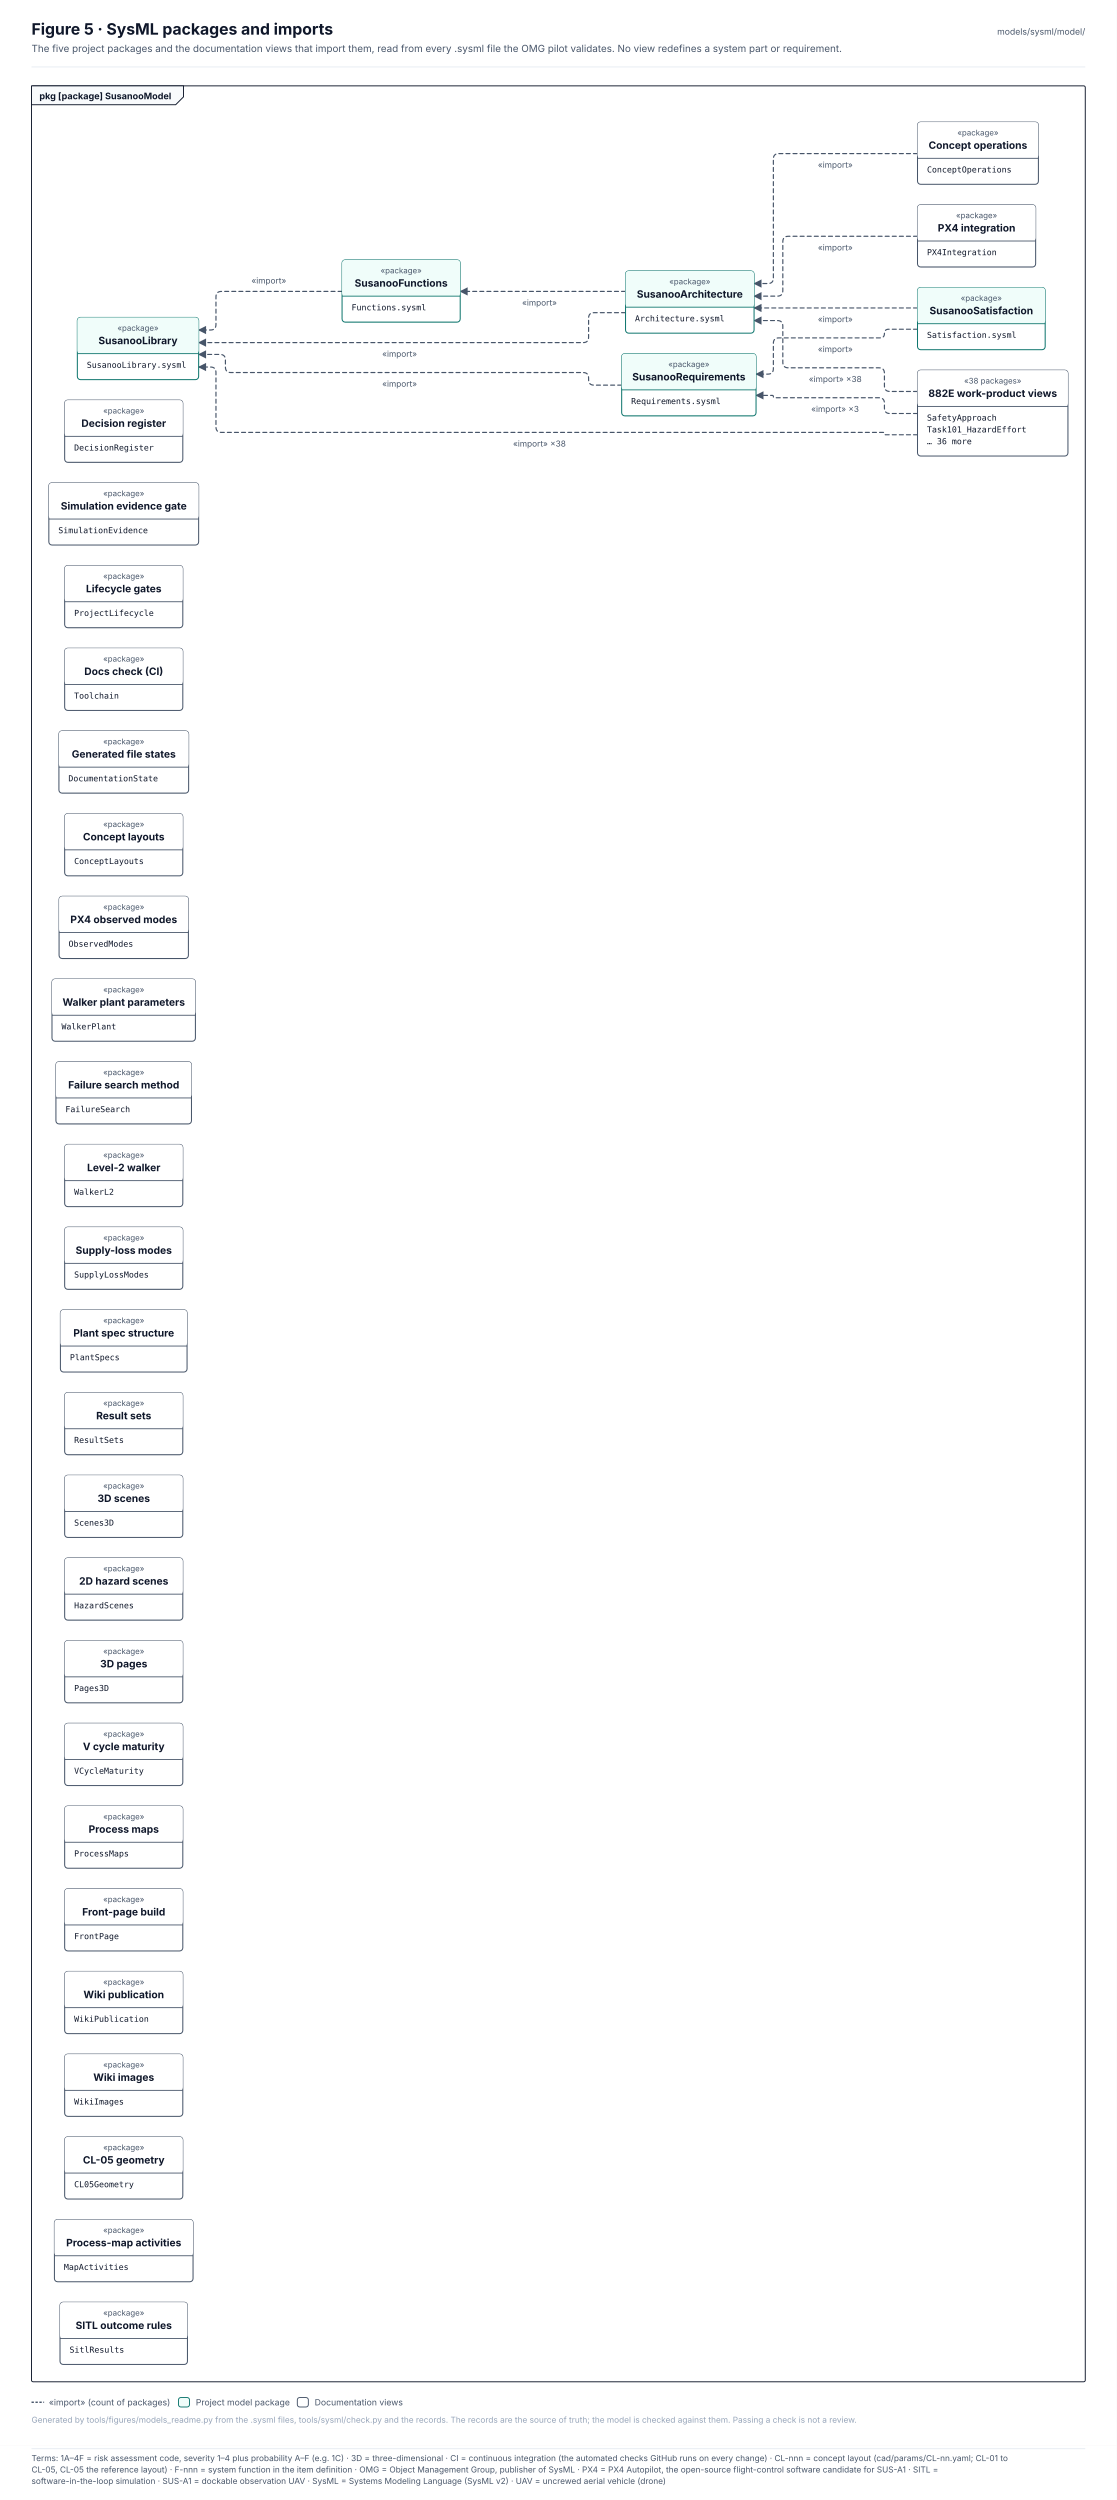
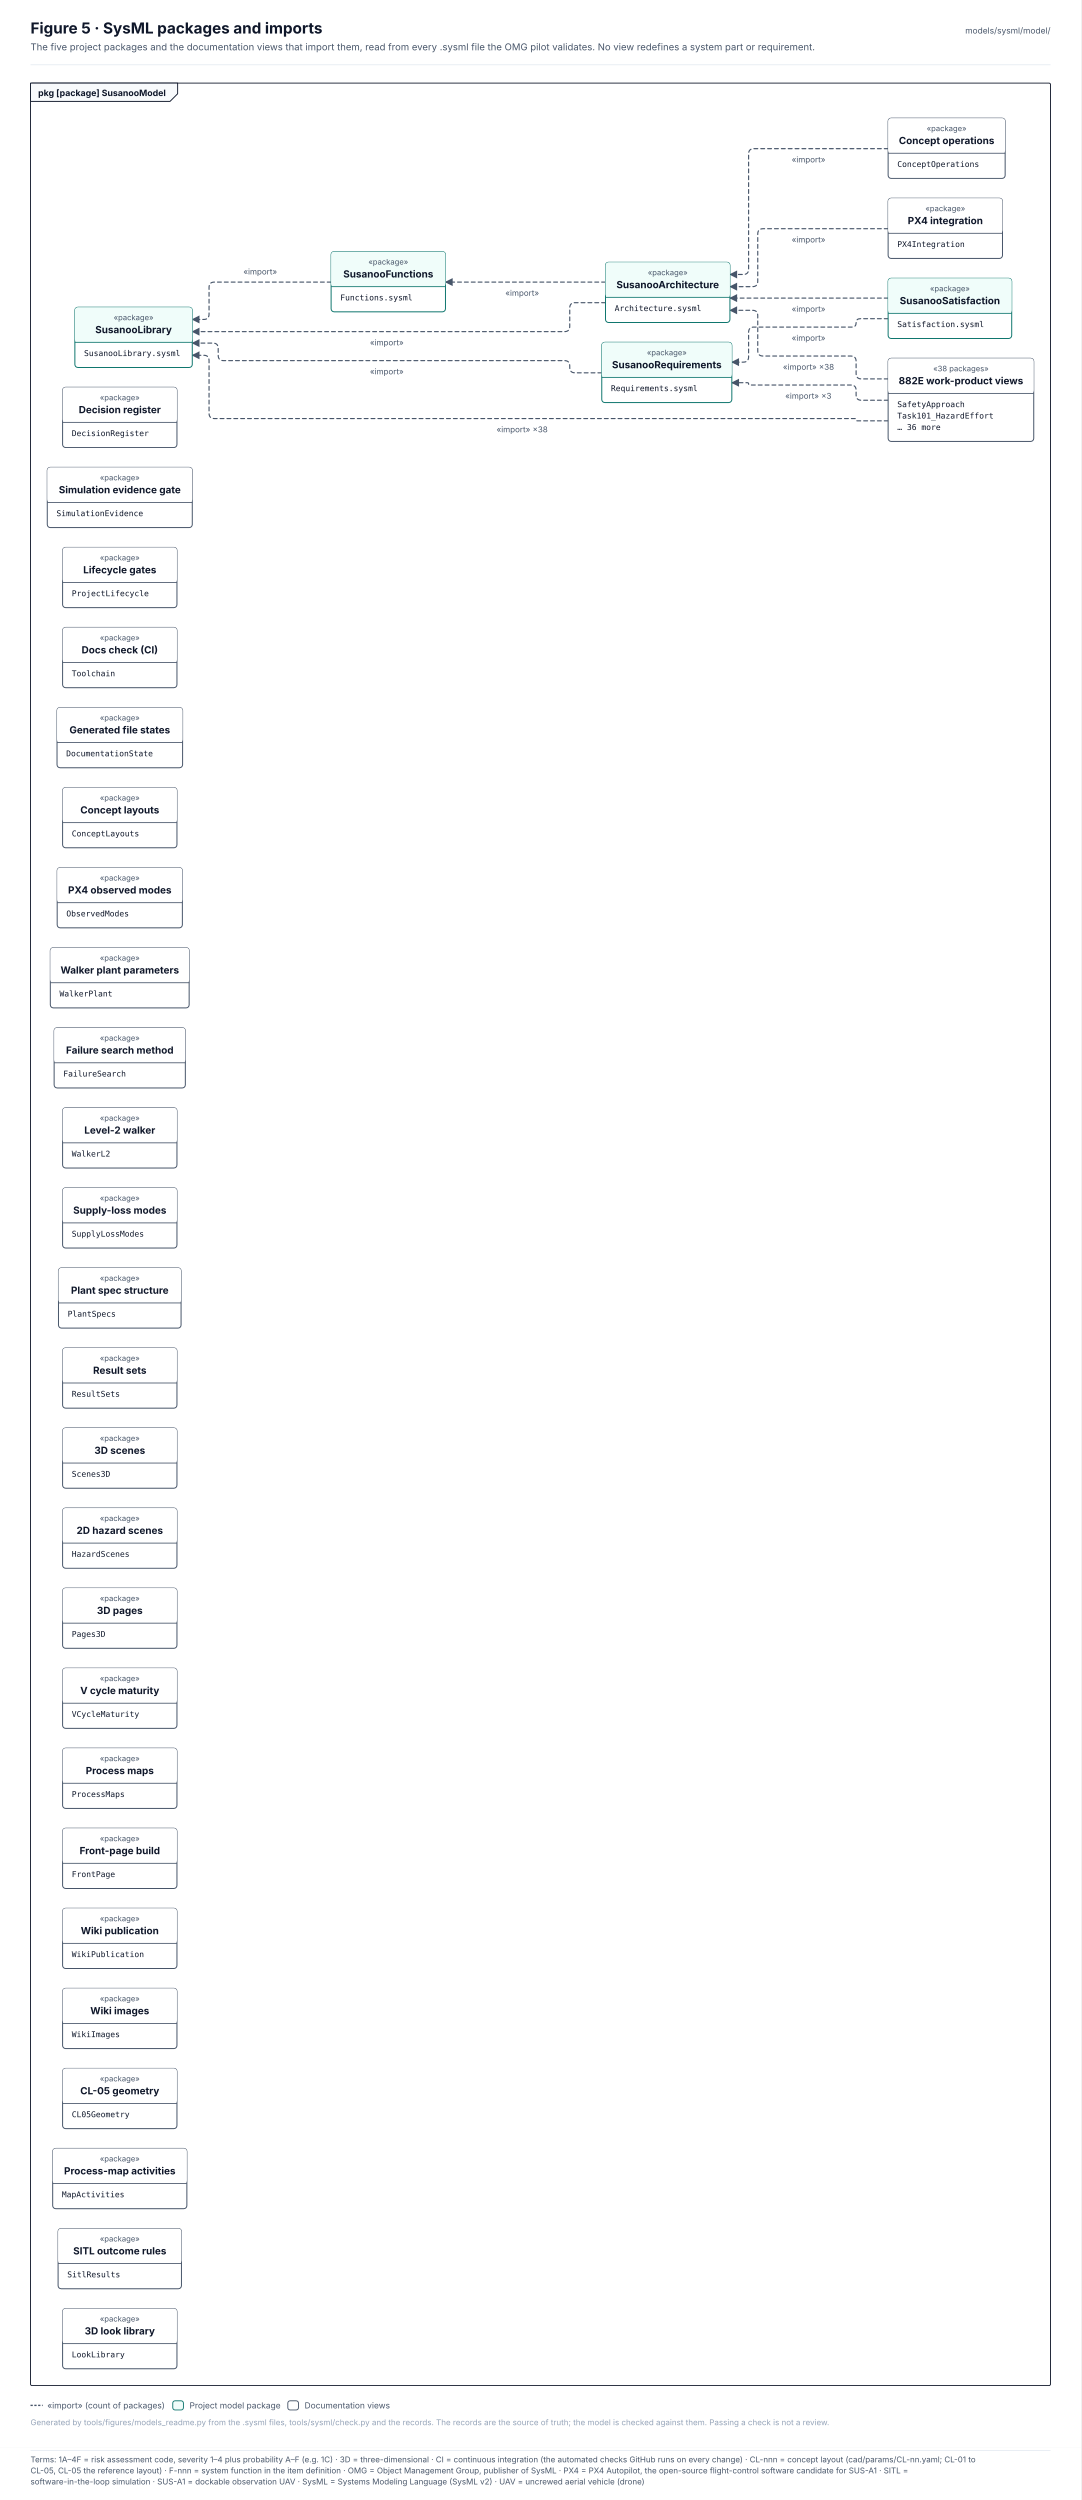
- <svg xmlns="http://www.w3.org/2000/svg" width="1417.9" height="3174.1" viewBox="0 0 1417.9 3174.1" font-family="Inter, 'Segoe UI', Helvetica, Arial, sans-serif" role="img">
+ <svg xmlns="http://www.w3.org/2000/svg" width="1417.9" height="3279.1" viewBox="0 0 1417.9 3279.1" font-family="Inter, 'Segoe UI', Helvetica, Arial, sans-serif" role="img">
  <defs>
    <pattern id="hatch" patternUnits="userSpaceOnUse" width="6" height="6" patternTransform="rotate(45)">
      <rect width="6" height="6" fill="#F1F5F9" />
      <line x1="0" y1="0" x2="0" y2="6" stroke="#E2E8F0" stroke-width="2" />
    </pattern>
    <marker id="arr-ink" viewBox="0 0 10 10" refX="9" refY="5" markerWidth="7" markerHeight="7" orient="auto-start-reverse">
      <path d="M0 0 L10 5 L0 10 z" fill="#475569" />
    </marker>
    <marker id="dia-ink" viewBox="0 0 16 10" refX="15" refY="5" markerWidth="12" markerHeight="8" orient="auto-start-reverse">
      <path d="M1 5 L8 1 L15 5 L8 9 z" fill="#475569" />
    </marker>
    <marker id="tri-ink" viewBox="0 0 12 12" refX="11" refY="6" markerWidth="10" markerHeight="10" orient="auto-start-reverse">
      <path d="M1 1 L11 6 L1 11 z" fill="#FFFFFF" stroke="#475569" stroke-width="1.2" />
    </marker>
    <marker id="arr-system" viewBox="0 0 10 10" refX="9" refY="5" markerWidth="7" markerHeight="7" orient="auto-start-reverse">
      <path d="M0 0 L10 5 L0 10 z" fill="#4F46E5" />
    </marker>
    <marker id="dia-system" viewBox="0 0 16 10" refX="15" refY="5" markerWidth="12" markerHeight="8" orient="auto-start-reverse">
      <path d="M1 5 L8 1 L15 5 L8 9 z" fill="#4F46E5" />
    </marker>
    <marker id="tri-system" viewBox="0 0 12 12" refX="11" refY="6" markerWidth="10" markerHeight="10" orient="auto-start-reverse">
      <path d="M1 1 L11 6 L1 11 z" fill="#FFFFFF" stroke="#4F46E5" stroke-width="1.2" />
    </marker>
    <marker id="arr-software" viewBox="0 0 10 10" refX="9" refY="5" markerWidth="7" markerHeight="7" orient="auto-start-reverse">
      <path d="M0 0 L10 5 L0 10 z" fill="#0F766E" />
    </marker>
    <marker id="dia-software" viewBox="0 0 16 10" refX="15" refY="5" markerWidth="12" markerHeight="8" orient="auto-start-reverse">
      <path d="M1 5 L8 1 L15 5 L8 9 z" fill="#0F766E" />
    </marker>
    <marker id="tri-software" viewBox="0 0 12 12" refX="11" refY="6" markerWidth="10" markerHeight="10" orient="auto-start-reverse">
      <path d="M1 1 L11 6 L1 11 z" fill="#FFFFFF" stroke="#0F766E" stroke-width="1.2" />
    </marker>
    <marker id="arr-safety" viewBox="0 0 10 10" refX="9" refY="5" markerWidth="7" markerHeight="7" orient="auto-start-reverse">
      <path d="M0 0 L10 5 L0 10 z" fill="#C2410C" />
    </marker>
    <marker id="dia-safety" viewBox="0 0 16 10" refX="15" refY="5" markerWidth="12" markerHeight="8" orient="auto-start-reverse">
      <path d="M1 5 L8 1 L15 5 L8 9 z" fill="#C2410C" />
    </marker>
    <marker id="tri-safety" viewBox="0 0 12 12" refX="11" refY="6" markerWidth="10" markerHeight="10" orient="auto-start-reverse">
      <path d="M1 1 L11 6 L1 11 z" fill="#FFFFFF" stroke="#C2410C" stroke-width="1.2" />
    </marker>
    <marker id="arr-interface" viewBox="0 0 10 10" refX="9" refY="5" markerWidth="7" markerHeight="7" orient="auto-start-reverse">
      <path d="M0 0 L10 5 L0 10 z" fill="#7C3AED" />
    </marker>
    <marker id="dia-interface" viewBox="0 0 16 10" refX="15" refY="5" markerWidth="12" markerHeight="8" orient="auto-start-reverse">
      <path d="M1 5 L8 1 L15 5 L8 9 z" fill="#7C3AED" />
    </marker>
    <marker id="tri-interface" viewBox="0 0 12 12" refX="11" refY="6" markerWidth="10" markerHeight="10" orient="auto-start-reverse">
      <path d="M1 1 L11 6 L1 11 z" fill="#FFFFFF" stroke="#7C3AED" stroke-width="1.2" />
    </marker>
    <marker id="arr-external" viewBox="0 0 10 10" refX="9" refY="5" markerWidth="7" markerHeight="7" orient="auto-start-reverse">
      <path d="M0 0 L10 5 L0 10 z" fill="#64748B" />
    </marker>
    <marker id="dia-external" viewBox="0 0 16 10" refX="15" refY="5" markerWidth="12" markerHeight="8" orient="auto-start-reverse">
      <path d="M1 5 L8 1 L15 5 L8 9 z" fill="#64748B" />
    </marker>
    <marker id="tri-external" viewBox="0 0 12 12" refX="11" refY="6" markerWidth="10" markerHeight="10" orient="auto-start-reverse">
      <path d="M1 1 L11 6 L1 11 z" fill="#FFFFFF" stroke="#64748B" stroke-width="1.2" />
    </marker>
    <marker id="arr-work" viewBox="0 0 10 10" refX="9" refY="5" markerWidth="7" markerHeight="7" orient="auto-start-reverse">
      <path d="M0 0 L10 5 L0 10 z" fill="#475569" />
    </marker>
    <marker id="dia-work" viewBox="0 0 16 10" refX="15" refY="5" markerWidth="12" markerHeight="8" orient="auto-start-reverse">
      <path d="M1 5 L8 1 L15 5 L8 9 z" fill="#475569" />
    </marker>
    <marker id="tri-work" viewBox="0 0 12 12" refX="11" refY="6" markerWidth="10" markerHeight="10" orient="auto-start-reverse">
      <path d="M1 1 L11 6 L1 11 z" fill="#FFFFFF" stroke="#475569" stroke-width="1.2" />
    </marker>
    <marker id="arr-muted" viewBox="0 0 10 10" refX="9" refY="5" markerWidth="7" markerHeight="7" orient="auto-start-reverse">
      <path d="M0 0 L10 5 L0 10 z" fill="#94A3B8" />
    </marker>
    <marker id="dia-muted" viewBox="0 0 16 10" refX="15" refY="5" markerWidth="12" markerHeight="8" orient="auto-start-reverse">
      <path d="M1 5 L8 1 L15 5 L8 9 z" fill="#94A3B8" />
    </marker>
    <marker id="tri-muted" viewBox="0 0 12 12" refX="11" refY="6" markerWidth="10" markerHeight="10" orient="auto-start-reverse">
      <path d="M1 1 L11 6 L1 11 z" fill="#FFFFFF" stroke="#94A3B8" stroke-width="1.2" />
    </marker>
    <marker id="arr-current" viewBox="0 0 10 10" refX="9" refY="5" markerWidth="7" markerHeight="7" orient="auto-start-reverse">
      <path d="M0 0 L10 5 L0 10 z" fill="#0F172A" />
    </marker>
    <marker id="dia-current" viewBox="0 0 16 10" refX="15" refY="5" markerWidth="12" markerHeight="8" orient="auto-start-reverse">
      <path d="M1 5 L8 1 L15 5 L8 9 z" fill="#0F172A" />
    </marker>
    <marker id="tri-current" viewBox="0 0 12 12" refX="11" refY="6" markerWidth="10" markerHeight="10" orient="auto-start-reverse">
      <path d="M1 1 L11 6 L1 11 z" fill="#FFFFFF" stroke="#0F172A" stroke-width="1.2" />
    </marker>
    <marker id="arr-ok" viewBox="0 0 10 10" refX="9" refY="5" markerWidth="7" markerHeight="7" orient="auto-start-reverse">
      <path d="M0 0 L10 5 L0 10 z" fill="#2E9E6A" />
    </marker>
    <marker id="dia-ok" viewBox="0 0 16 10" refX="15" refY="5" markerWidth="12" markerHeight="8" orient="auto-start-reverse">
      <path d="M1 5 L8 1 L15 5 L8 9 z" fill="#2E9E6A" />
    </marker>
    <marker id="tri-ok" viewBox="0 0 12 12" refX="11" refY="6" markerWidth="10" markerHeight="10" orient="auto-start-reverse">
      <path d="M1 1 L11 6 L1 11 z" fill="#FFFFFF" stroke="#2E9E6A" stroke-width="1.2" />
    </marker>
    <marker id="arr-amber" viewBox="0 0 10 10" refX="9" refY="5" markerWidth="7" markerHeight="7" orient="auto-start-reverse">
      <path d="M0 0 L10 5 L0 10 z" fill="#D97706" />
    </marker>
    <marker id="dia-amber" viewBox="0 0 16 10" refX="15" refY="5" markerWidth="12" markerHeight="8" orient="auto-start-reverse">
      <path d="M1 5 L8 1 L15 5 L8 9 z" fill="#D97706" />
    </marker>
    <marker id="tri-amber" viewBox="0 0 12 12" refX="11" refY="6" markerWidth="10" markerHeight="10" orient="auto-start-reverse">
      <path d="M1 1 L11 6 L1 11 z" fill="#FFFFFF" stroke="#D97706" stroke-width="1.2" />
    </marker>
    <marker id="arr-red" viewBox="0 0 10 10" refX="9" refY="5" markerWidth="7" markerHeight="7" orient="auto-start-reverse">
      <path d="M0 0 L10 5 L0 10 z" fill="#D2553F" />
    </marker>
    <marker id="dia-red" viewBox="0 0 16 10" refX="15" refY="5" markerWidth="12" markerHeight="8" orient="auto-start-reverse">
      <path d="M1 5 L8 1 L15 5 L8 9 z" fill="#D2553F" />
    </marker>
    <marker id="tri-red" viewBox="0 0 12 12" refX="11" refY="6" markerWidth="10" markerHeight="10" orient="auto-start-reverse">
      <path d="M1 1 L11 6 L1 11 z" fill="#FFFFFF" stroke="#D2553F" stroke-width="1.2" />
    </marker>
  </defs>
-   <rect x="0" y="0" width="1417.9" height="3105" rx="0" fill="#FFFFFF" stroke="none" stroke-width="0" />
+   <rect x="0" y="0" width="1417.9" height="3210" rx="0" fill="#FFFFFF" stroke="none" stroke-width="0" />
  <text x="40" y="44" font-size="20" fill="#0F172A" font-weight="700">Figure 5 · SysML packages and imports</text>
  <text x="40" y="66" font-size="12.5" fill="#475569">The five project packages and the documentation views that import them, read from every .sysml file the OMG pilot validates. No view redefines a system part or requirement.</text>
  <text x="1377.9" y="44" font-size="11" fill="#475569" text-anchor="end">models/sysml/model/</text>
  <line x1="40" y1="85" x2="1377.9" y2="85" stroke="#E2E8F0" stroke-width="1" />
-   <rect x="40" y="109" width="1337.9" height="2915" rx="2" fill="none" stroke="#0F172A" stroke-width="1.2" />
+   <rect x="40" y="109" width="1337.9" height="3020" rx="2" fill="none" stroke="#0F172A" stroke-width="1.2" />
  <path d="M40 109 L233 109 L233 123 L223 133 L40 133 Z" stroke="#0F172A" stroke-width="1.2" fill="#F8FAFC" stroke-linejoin="round" stroke-linecap="round" />
  <text x="50" y="126" font-size="11.5" fill="#0F172A" font-weight="700">pkg [package] SusanooModel</text>
  <g transform="translate(56 149)">
    <path d="M378.3 221 L225.2 221 Q218.2 221 218.2 228 L218.2 263 Q218.2 270 211.2 270 L196.2 270" stroke="#475569" stroke-width="1.5" fill="none" stroke-dasharray="5 4" stroke-linejoin="round" stroke-linecap="round" marker-end="url(#arr-ink)" />
    <path d="M738.2 221 L528.3 221" stroke="#475569" stroke-width="1.5" fill="none" stroke-dasharray="5 4" stroke-linejoin="round" stroke-linecap="round" marker-end="url(#arr-ink)" />
    <path d="M738.2 248 L698.3 248 Q691.3 248 691.3 255 L691.3 279 Q691.3 286 684.3 286 L196.2 286" stroke="#475569" stroke-width="1.5" fill="none" stroke-dasharray="5 4" stroke-linejoin="round" stroke-linecap="round" marker-end="url(#arr-ink)" />
    <path d="M733.3 340 L698.3 340 Q691.3 340 691.3 333 L691.3 331 Q691.3 324 684.3 324 L237.2 324 Q230.2 324 230.2 317 L230.2 308 Q230.2 301 223.2 301 L196.2 301" stroke="#475569" stroke-width="1.5" fill="none" stroke-dasharray="5 4" stroke-linejoin="round" stroke-linecap="round" marker-end="url(#arr-ink)" />
    <path d="M1108.9 242 L901.4 242" stroke="#475569" stroke-width="1.5" fill="none" stroke-dasharray="5 4" stroke-linejoin="round" stroke-linecap="round" marker-end="url(#arr-ink)" />
    <path d="M1108.9 269 L1072.4 269 Q1066.9 269 1066.9 274.5 L1066.9 274.5 Q1066.9 280 1061.4 280 L932.9 280 Q925.9 280 925.9 287 L925.9 319 Q925.9 326 918.9 326 L903.9 326" stroke="#475569" stroke-width="1.5" fill="none" stroke-dasharray="5 4" stroke-linejoin="round" stroke-linecap="round" marker-end="url(#arr-ink)" />
    <path d="M1108.9 46 L932.9 46 Q925.9 46 925.9 53 L925.9 204 Q925.9 211 918.9 211 L901.4 211" stroke="#475569" stroke-width="1.5" fill="none" stroke-dasharray="5 4" stroke-linejoin="round" stroke-linecap="round" marker-end="url(#arr-ink)" />
    <path d="M1108.9 151 L944.9 151 Q937.9 151 937.9 158 L937.9 220 Q937.9 227 930.9 227 L901.4 227" stroke="#475569" stroke-width="1.5" fill="none" stroke-dasharray="5 4" stroke-linejoin="round" stroke-linecap="round" marker-end="url(#arr-ink)" />
    <path d="M1108.9 348 L1073.9 348 Q1066.9 348 1066.9 341 L1066.9 325 Q1066.9 318 1059.9 318 L944.9 318 Q937.9 318 937.9 311 L937.9 265 Q937.9 258 930.9 258 L901.4 258" stroke="#475569" stroke-width="1.5" fill="none" stroke-dasharray="5 4" stroke-linejoin="round" stroke-linecap="round" marker-end="url(#arr-ink)" />
    <path d="M1108.9 403 L1068.4 403 Q1066.9 403 1066.9 401.5 L1066.9 401.5 Q1066.9 400 1065.4 400 L225.2 400 Q218.2 400 218.2 393 L218.2 324 Q218.2 317 211.2 317 L196.2 317" stroke="#475569" stroke-width="1.5" fill="none" stroke-dasharray="5 4" stroke-linejoin="round" stroke-linecap="round" marker-end="url(#arr-ink)" />
    <path d="M1108.9 376 L1073.9 376 Q1066.9 376 1066.9 369 L1066.9 363 Q1066.9 356 1059.9 356 L927.4 356 Q925.9 356 925.9 354.5 L925.9 354.5 Q925.9 353 924.4 353 L903.9 353" stroke="#475569" stroke-width="1.5" fill="none" stroke-dasharray="5 4" stroke-linejoin="round" stroke-linecap="round" marker-end="url(#arr-ink)" />
    <rect x="42.2" y="254" width="154" height="79" rx="4" fill="#FFFFFF" stroke="#0F766E" stroke-width="1.3" />
    <rect x="42.2" y="254" width="154" height="46" rx="4" fill="#F0FDFA" stroke="none" stroke-width="0" />
    <line x1="42.2" y1="300" x2="196.2" y2="300" stroke="#0F766E" stroke-width="1.1" />
    <text x="119.2" y="271" font-size="10" fill="#475569" text-anchor="middle">«package»</text>
    <text x="119.2" y="288" font-size="13" fill="#0F172A" font-weight="700" text-anchor="middle">SusanooLibrary</text>
    <text x="54.2" y="318" font-size="10.5" fill="#0F172A" font-family="'JetBrains Mono', 'SFMono-Regular', Menlo, Consolas, monospace">SusanooLibrary.sysml</text>
    <rect x="378.3" y="181" width="150" height="79" rx="4" fill="#FFFFFF" stroke="#0F766E" stroke-width="1.3" />
    <rect x="378.3" y="181" width="150" height="46" rx="4" fill="#F0FDFA" stroke="none" stroke-width="0" />
    <line x1="378.3" y1="227" x2="528.3" y2="227" stroke="#0F766E" stroke-width="1.1" />
    <text x="453.3" y="198" font-size="10" fill="#475569" text-anchor="middle">«package»</text>
    <text x="453.3" y="215" font-size="13" fill="#0F172A" font-weight="700" text-anchor="middle">SusanooFunctions</text>
    <text x="390.3" y="245" font-size="10.5" fill="#0F172A" font-family="'JetBrains Mono', 'SFMono-Regular', Menlo, Consolas, monospace">Functions.sysml</text>
    <rect x="738.2" y="195" width="163.2" height="79" rx="4" fill="#FFFFFF" stroke="#0F766E" stroke-width="1.3" />
    <rect x="738.2" y="195" width="163.2" height="46" rx="4" fill="#F0FDFA" stroke="none" stroke-width="0" />
    <line x1="738.2" y1="241" x2="901.4" y2="241" stroke="#0F766E" stroke-width="1.1" />
    <text x="819.8" y="212" font-size="10" fill="#475569" text-anchor="middle">«package»</text>
    <text x="819.8" y="229" font-size="13" fill="#0F172A" font-weight="700" text-anchor="middle">SusanooArchitecture</text>
    <text x="750.2" y="259" font-size="10.5" fill="#0F172A" font-family="'JetBrains Mono', 'SFMono-Regular', Menlo, Consolas, monospace">Architecture.sysml</text>
    <rect x="733.3" y="300" width="170.6" height="79" rx="4" fill="#FFFFFF" stroke="#0F766E" stroke-width="1.3" />
    <rect x="733.3" y="300" width="170.6" height="46" rx="4" fill="#F0FDFA" stroke="none" stroke-width="0" />
    <line x1="733.3" y1="346" x2="903.9" y2="346" stroke="#0F766E" stroke-width="1.1" />
    <text x="818.6" y="317" font-size="10" fill="#475569" text-anchor="middle">«package»</text>
    <text x="818.6" y="334" font-size="13" fill="#0F172A" font-weight="700" text-anchor="middle">SusanooRequirements</text>
    <text x="745.3" y="364" font-size="10.5" fill="#0F172A" font-family="'JetBrains Mono', 'SFMono-Regular', Menlo, Consolas, monospace">Requirements.sysml</text>
    <rect x="1108.9" y="216" width="162.1" height="79" rx="4" fill="#FFFFFF" stroke="#0F766E" stroke-width="1.3" />
    <rect x="1108.9" y="216" width="162.1" height="46" rx="4" fill="#F0FDFA" stroke="none" stroke-width="0" />
    <line x1="1108.9" y1="262" x2="1271" y2="262" stroke="#0F766E" stroke-width="1.1" />
    <text x="1189.9" y="233" font-size="10" fill="#475569" text-anchor="middle">«package»</text>
    <text x="1189.9" y="250" font-size="13" fill="#0F172A" font-weight="700" text-anchor="middle">SusanooSatisfaction</text>
    <text x="1120.9" y="280" font-size="10.5" fill="#0F172A" font-family="'JetBrains Mono', 'SFMono-Regular', Menlo, Consolas, monospace">Satisfaction.sysml</text>
    <rect x="1108.9" y="6" width="153.5" height="79" rx="4" fill="#FFFFFF" stroke="#475569" stroke-width="1.3" />
    <rect x="1108.9" y="6" width="153.5" height="46" rx="4" fill="#FFFFFF" stroke="none" stroke-width="0" />
    <line x1="1108.9" y1="52" x2="1262.4" y2="52" stroke="#475569" stroke-width="1.1" />
    <text x="1185.6" y="23" font-size="10" fill="#475569" text-anchor="middle">«package»</text>
    <text x="1185.6" y="40" font-size="13" fill="#0F172A" font-weight="700" text-anchor="middle">Concept operations</text>
    <text x="1120.9" y="70" font-size="10.5" fill="#0F172A" font-family="'JetBrains Mono', 'SFMono-Regular', Menlo, Consolas, monospace">ConceptOperations</text>
    <rect x="1108.9" y="111" width="150" height="79" rx="4" fill="#FFFFFF" stroke="#475569" stroke-width="1.3" />
    <rect x="1108.9" y="111" width="150" height="46" rx="4" fill="#FFFFFF" stroke="none" stroke-width="0" />
    <line x1="1108.9" y1="157" x2="1258.9" y2="157" stroke="#475569" stroke-width="1.1" />
    <text x="1183.9" y="128" font-size="10" fill="#475569" text-anchor="middle">«package»</text>
    <text x="1183.9" y="145" font-size="13" fill="#0F172A" font-weight="700" text-anchor="middle">PX4 integration</text>
    <text x="1120.9" y="175" font-size="10.5" fill="#0F172A" font-family="'JetBrains Mono', 'SFMono-Regular', Menlo, Consolas, monospace">PX4Integration</text>
    <rect x="26.1" y="359" width="150" height="79" rx="4" fill="#FFFFFF" stroke="#475569" stroke-width="1.3" />
    <rect x="26.1" y="359" width="150" height="46" rx="4" fill="#FFFFFF" stroke="none" stroke-width="0" />
    <line x1="26.1" y1="405" x2="176.1" y2="405" stroke="#475569" stroke-width="1.1" />
    <text x="101.1" y="376" font-size="10" fill="#475569" text-anchor="middle">«package»</text>
    <text x="101.1" y="393" font-size="13" fill="#0F172A" font-weight="700" text-anchor="middle">Decision register</text>
    <text x="38.1" y="423" font-size="10.5" fill="#0F172A" font-family="'JetBrains Mono', 'SFMono-Regular', Menlo, Consolas, monospace">DecisionRegister</text>
    <rect x="6" y="464" width="190.2" height="79" rx="4" fill="#FFFFFF" stroke="#475569" stroke-width="1.3" />
    <rect x="6" y="464" width="190.2" height="46" rx="4" fill="#FFFFFF" stroke="none" stroke-width="0" />
    <line x1="6" y1="510" x2="196.2" y2="510" stroke="#475569" stroke-width="1.1" />
    <text x="101.1" y="481" font-size="10" fill="#475569" text-anchor="middle">«package»</text>
    <text x="101.1" y="498" font-size="13" fill="#0F172A" font-weight="700" text-anchor="middle">Simulation evidence gate</text>
    <text x="18" y="528" font-size="10.5" fill="#0F172A" font-family="'JetBrains Mono', 'SFMono-Regular', Menlo, Consolas, monospace">SimulationEvidence</text>
    <rect x="26.1" y="569" width="150" height="79" rx="4" fill="#FFFFFF" stroke="#475569" stroke-width="1.3" />
    <rect x="26.1" y="569" width="150" height="46" rx="4" fill="#FFFFFF" stroke="none" stroke-width="0" />
    <line x1="26.1" y1="615" x2="176.1" y2="615" stroke="#475569" stroke-width="1.1" />
    <text x="101.1" y="586" font-size="10" fill="#475569" text-anchor="middle">«package»</text>
    <text x="101.1" y="603" font-size="13" fill="#0F172A" font-weight="700" text-anchor="middle">Lifecycle gates</text>
    <text x="38.1" y="633" font-size="10.5" fill="#0F172A" font-family="'JetBrains Mono', 'SFMono-Regular', Menlo, Consolas, monospace">ProjectLifecycle</text>
    <rect x="26.1" y="674" width="150" height="79" rx="4" fill="#FFFFFF" stroke="#475569" stroke-width="1.3" />
    <rect x="26.1" y="674" width="150" height="46" rx="4" fill="#FFFFFF" stroke="none" stroke-width="0" />
    <line x1="26.1" y1="720" x2="176.1" y2="720" stroke="#475569" stroke-width="1.1" />
    <text x="101.1" y="691" font-size="10" fill="#475569" text-anchor="middle">«package»</text>
    <text x="101.1" y="708" font-size="13" fill="#0F172A" font-weight="700" text-anchor="middle">Docs check (CI)</text>
    <text x="38.1" y="738" font-size="10.5" fill="#0F172A" font-family="'JetBrains Mono', 'SFMono-Regular', Menlo, Consolas, monospace">Toolchain</text>
    <rect x="18.8" y="779" width="164.7" height="79" rx="4" fill="#FFFFFF" stroke="#475569" stroke-width="1.3" />
    <rect x="18.8" y="779" width="164.7" height="46" rx="4" fill="#FFFFFF" stroke="none" stroke-width="0" />
    <line x1="18.8" y1="825" x2="183.5" y2="825" stroke="#475569" stroke-width="1.1" />
    <text x="101.1" y="796" font-size="10" fill="#475569" text-anchor="middle">«package»</text>
    <text x="101.1" y="813" font-size="13" fill="#0F172A" font-weight="700" text-anchor="middle">Generated file states</text>
    <text x="30.8" y="843" font-size="10.5" fill="#0F172A" font-family="'JetBrains Mono', 'SFMono-Regular', Menlo, Consolas, monospace">DocumentationState</text>
    <rect x="26.1" y="884" width="150" height="79" rx="4" fill="#FFFFFF" stroke="#475569" stroke-width="1.3" />
    <rect x="26.1" y="884" width="150" height="46" rx="4" fill="#FFFFFF" stroke="none" stroke-width="0" />
    <line x1="26.1" y1="930" x2="176.1" y2="930" stroke="#475569" stroke-width="1.1" />
    <text x="101.1" y="901" font-size="10" fill="#475569" text-anchor="middle">«package»</text>
    <text x="101.1" y="918" font-size="13" fill="#0F172A" font-weight="700" text-anchor="middle">Concept layouts</text>
    <text x="38.1" y="948" font-size="10.5" fill="#0F172A" font-family="'JetBrains Mono', 'SFMono-Regular', Menlo, Consolas, monospace">ConceptLayouts</text>
    <rect x="19" y="989" width="164.2" height="79" rx="4" fill="#FFFFFF" stroke="#475569" stroke-width="1.3" />
    <rect x="19" y="989" width="164.2" height="46" rx="4" fill="#FFFFFF" stroke="none" stroke-width="0" />
    <line x1="19" y1="1035" x2="183.2" y2="1035" stroke="#475569" stroke-width="1.1" />
    <text x="101.1" y="1006" font-size="10" fill="#475569" text-anchor="middle">«package»</text>
    <text x="101.1" y="1023" font-size="13" fill="#0F172A" font-weight="700" text-anchor="middle">PX4 observed modes</text>
    <text x="31" y="1053" font-size="10.5" fill="#0F172A" font-family="'JetBrains Mono', 'SFMono-Regular', Menlo, Consolas, monospace">ObservedModes</text>
    <rect x="10" y="1094" width="182.1" height="79" rx="4" fill="#FFFFFF" stroke="#475569" stroke-width="1.3" />
    <rect x="10" y="1094" width="182.1" height="46" rx="4" fill="#FFFFFF" stroke="none" stroke-width="0" />
    <line x1="10" y1="1140" x2="192.2" y2="1140" stroke="#475569" stroke-width="1.1" />
    <text x="101.1" y="1111" font-size="10" fill="#475569" text-anchor="middle">«package»</text>
    <text x="101.1" y="1128" font-size="13" fill="#0F172A" font-weight="700" text-anchor="middle">Walker plant parameters</text>
    <text x="22" y="1158" font-size="10.5" fill="#0F172A" font-family="'JetBrains Mono', 'SFMono-Regular', Menlo, Consolas, monospace">WalkerPlant</text>
    <rect x="15" y="1199" width="172.1" height="79" rx="4" fill="#FFFFFF" stroke="#475569" stroke-width="1.3" />
    <rect x="15" y="1199" width="172.1" height="46" rx="4" fill="#FFFFFF" stroke="none" stroke-width="0" />
    <line x1="15" y1="1245" x2="187.2" y2="1245" stroke="#475569" stroke-width="1.1" />
    <text x="101.1" y="1216" font-size="10" fill="#475569" text-anchor="middle">«package»</text>
    <text x="101.1" y="1233" font-size="13" fill="#0F172A" font-weight="700" text-anchor="middle">Failure search method</text>
    <text x="27" y="1263" font-size="10.5" fill="#0F172A" font-family="'JetBrains Mono', 'SFMono-Regular', Menlo, Consolas, monospace">FailureSearch</text>
    <rect x="26.1" y="1304" width="150" height="79" rx="4" fill="#FFFFFF" stroke="#475569" stroke-width="1.3" />
    <rect x="26.1" y="1304" width="150" height="46" rx="4" fill="#FFFFFF" stroke="none" stroke-width="0" />
    <line x1="26.1" y1="1350" x2="176.1" y2="1350" stroke="#475569" stroke-width="1.1" />
    <text x="101.1" y="1321" font-size="10" fill="#475569" text-anchor="middle">«package»</text>
    <text x="101.1" y="1338" font-size="13" fill="#0F172A" font-weight="700" text-anchor="middle">Level-2 walker</text>
    <text x="38.1" y="1368" font-size="10.5" fill="#0F172A" font-family="'JetBrains Mono', 'SFMono-Regular', Menlo, Consolas, monospace">WalkerL2</text>
    <rect x="26.1" y="1409" width="150" height="79" rx="4" fill="#FFFFFF" stroke="#475569" stroke-width="1.3" />
    <rect x="26.1" y="1409" width="150" height="46" rx="4" fill="#FFFFFF" stroke="none" stroke-width="0" />
    <line x1="26.1" y1="1455" x2="176.1" y2="1455" stroke="#475569" stroke-width="1.1" />
    <text x="101.1" y="1426" font-size="10" fill="#475569" text-anchor="middle">«package»</text>
    <text x="101.1" y="1443" font-size="13" fill="#0F172A" font-weight="700" text-anchor="middle">Supply-loss modes</text>
    <text x="38.1" y="1473" font-size="10.5" fill="#0F172A" font-family="'JetBrains Mono', 'SFMono-Regular', Menlo, Consolas, monospace">SupplyLossModes</text>
    <rect x="20.7" y="1514" width="160.8" height="79" rx="4" fill="#FFFFFF" stroke="#475569" stroke-width="1.3" />
    <rect x="20.7" y="1514" width="160.8" height="46" rx="4" fill="#FFFFFF" stroke="none" stroke-width="0" />
    <line x1="20.7" y1="1560" x2="181.5" y2="1560" stroke="#475569" stroke-width="1.1" />
    <text x="101.1" y="1531" font-size="10" fill="#475569" text-anchor="middle">«package»</text>
    <text x="101.1" y="1548" font-size="13" fill="#0F172A" font-weight="700" text-anchor="middle">Plant spec structure</text>
    <text x="32.7" y="1578" font-size="10.5" fill="#0F172A" font-family="'JetBrains Mono', 'SFMono-Regular', Menlo, Consolas, monospace">PlantSpecs</text>
    <rect x="26.1" y="1619" width="150" height="79" rx="4" fill="#FFFFFF" stroke="#475569" stroke-width="1.3" />
    <rect x="26.1" y="1619" width="150" height="46" rx="4" fill="#FFFFFF" stroke="none" stroke-width="0" />
    <line x1="26.1" y1="1665" x2="176.1" y2="1665" stroke="#475569" stroke-width="1.1" />
    <text x="101.1" y="1636" font-size="10" fill="#475569" text-anchor="middle">«package»</text>
    <text x="101.1" y="1653" font-size="13" fill="#0F172A" font-weight="700" text-anchor="middle">Result sets</text>
    <text x="38.1" y="1683" font-size="10.5" fill="#0F172A" font-family="'JetBrains Mono', 'SFMono-Regular', Menlo, Consolas, monospace">ResultSets</text>
    <rect x="26.1" y="1724" width="150" height="79" rx="4" fill="#FFFFFF" stroke="#475569" stroke-width="1.3" />
    <rect x="26.1" y="1724" width="150" height="46" rx="4" fill="#FFFFFF" stroke="none" stroke-width="0" />
    <line x1="26.1" y1="1770" x2="176.1" y2="1770" stroke="#475569" stroke-width="1.1" />
    <text x="101.1" y="1741" font-size="10" fill="#475569" text-anchor="middle">«package»</text>
    <text x="101.1" y="1758" font-size="13" fill="#0F172A" font-weight="700" text-anchor="middle">3D scenes</text>
    <text x="38.1" y="1788" font-size="10.5" fill="#0F172A" font-family="'JetBrains Mono', 'SFMono-Regular', Menlo, Consolas, monospace">Scenes3D</text>
    <rect x="26.1" y="1829" width="150" height="79" rx="4" fill="#FFFFFF" stroke="#475569" stroke-width="1.3" />
    <rect x="26.1" y="1829" width="150" height="46" rx="4" fill="#FFFFFF" stroke="none" stroke-width="0" />
    <line x1="26.1" y1="1875" x2="176.1" y2="1875" stroke="#475569" stroke-width="1.1" />
    <text x="101.1" y="1846" font-size="10" fill="#475569" text-anchor="middle">«package»</text>
    <text x="101.1" y="1863" font-size="13" fill="#0F172A" font-weight="700" text-anchor="middle">2D hazard scenes</text>
    <text x="38.1" y="1893" font-size="10.5" fill="#0F172A" font-family="'JetBrains Mono', 'SFMono-Regular', Menlo, Consolas, monospace">HazardScenes</text>
    <rect x="26.1" y="1934" width="150" height="79" rx="4" fill="#FFFFFF" stroke="#475569" stroke-width="1.3" />
    <rect x="26.1" y="1934" width="150" height="46" rx="4" fill="#FFFFFF" stroke="none" stroke-width="0" />
    <line x1="26.1" y1="1980" x2="176.1" y2="1980" stroke="#475569" stroke-width="1.1" />
    <text x="101.1" y="1951" font-size="10" fill="#475569" text-anchor="middle">«package»</text>
    <text x="101.1" y="1968" font-size="13" fill="#0F172A" font-weight="700" text-anchor="middle">3D pages</text>
    <text x="38.1" y="1998" font-size="10.5" fill="#0F172A" font-family="'JetBrains Mono', 'SFMono-Regular', Menlo, Consolas, monospace">Pages3D</text>
    <rect x="26.1" y="2039" width="150" height="79" rx="4" fill="#FFFFFF" stroke="#475569" stroke-width="1.3" />
    <rect x="26.1" y="2039" width="150" height="46" rx="4" fill="#FFFFFF" stroke="none" stroke-width="0" />
    <line x1="26.1" y1="2085" x2="176.1" y2="2085" stroke="#475569" stroke-width="1.1" />
    <text x="101.1" y="2056" font-size="10" fill="#475569" text-anchor="middle">«package»</text>
    <text x="101.1" y="2073" font-size="13" fill="#0F172A" font-weight="700" text-anchor="middle">V cycle maturity</text>
    <text x="38.1" y="2103" font-size="10.5" fill="#0F172A" font-family="'JetBrains Mono', 'SFMono-Regular', Menlo, Consolas, monospace">VCycleMaturity</text>
    <rect x="26.1" y="2144" width="150" height="79" rx="4" fill="#FFFFFF" stroke="#475569" stroke-width="1.3" />
    <rect x="26.1" y="2144" width="150" height="46" rx="4" fill="#FFFFFF" stroke="none" stroke-width="0" />
    <line x1="26.1" y1="2190" x2="176.1" y2="2190" stroke="#475569" stroke-width="1.1" />
    <text x="101.1" y="2161" font-size="10" fill="#475569" text-anchor="middle">«package»</text>
    <text x="101.1" y="2178" font-size="13" fill="#0F172A" font-weight="700" text-anchor="middle">Process maps</text>
    <text x="38.1" y="2208" font-size="10.5" fill="#0F172A" font-family="'JetBrains Mono', 'SFMono-Regular', Menlo, Consolas, monospace">ProcessMaps</text>
    <rect x="26.1" y="2249" width="150" height="79" rx="4" fill="#FFFFFF" stroke="#475569" stroke-width="1.3" />
    <rect x="26.1" y="2249" width="150" height="46" rx="4" fill="#FFFFFF" stroke="none" stroke-width="0" />
    <line x1="26.1" y1="2295" x2="176.1" y2="2295" stroke="#475569" stroke-width="1.1" />
    <text x="101.1" y="2266" font-size="10" fill="#475569" text-anchor="middle">«package»</text>
    <text x="101.1" y="2283" font-size="13" fill="#0F172A" font-weight="700" text-anchor="middle">Front-page build</text>
    <text x="38.1" y="2313" font-size="10.5" fill="#0F172A" font-family="'JetBrains Mono', 'SFMono-Regular', Menlo, Consolas, monospace">FrontPage</text>
    <rect x="26.1" y="2354" width="150" height="79" rx="4" fill="#FFFFFF" stroke="#475569" stroke-width="1.3" />
    <rect x="26.1" y="2354" width="150" height="46" rx="4" fill="#FFFFFF" stroke="none" stroke-width="0" />
    <line x1="26.1" y1="2400" x2="176.1" y2="2400" stroke="#475569" stroke-width="1.1" />
    <text x="101.1" y="2371" font-size="10" fill="#475569" text-anchor="middle">«package»</text>
    <text x="101.1" y="2388" font-size="13" fill="#0F172A" font-weight="700" text-anchor="middle">Wiki publication</text>
    <text x="38.1" y="2418" font-size="10.5" fill="#0F172A" font-family="'JetBrains Mono', 'SFMono-Regular', Menlo, Consolas, monospace">WikiPublication</text>
    <rect x="26.1" y="2459" width="150" height="79" rx="4" fill="#FFFFFF" stroke="#475569" stroke-width="1.3" />
    <rect x="26.1" y="2459" width="150" height="46" rx="4" fill="#FFFFFF" stroke="none" stroke-width="0" />
    <line x1="26.1" y1="2505" x2="176.1" y2="2505" stroke="#475569" stroke-width="1.1" />
    <text x="101.1" y="2476" font-size="10" fill="#475569" text-anchor="middle">«package»</text>
    <text x="101.1" y="2493" font-size="13" fill="#0F172A" font-weight="700" text-anchor="middle">Wiki images</text>
    <text x="38.1" y="2523" font-size="10.5" fill="#0F172A" font-family="'JetBrains Mono', 'SFMono-Regular', Menlo, Consolas, monospace">WikiImages</text>
    <rect x="26.1" y="2564" width="150" height="79" rx="4" fill="#FFFFFF" stroke="#475569" stroke-width="1.3" />
    <rect x="26.1" y="2564" width="150" height="46" rx="4" fill="#FFFFFF" stroke="none" stroke-width="0" />
    <line x1="26.1" y1="2610" x2="176.1" y2="2610" stroke="#475569" stroke-width="1.1" />
    <text x="101.1" y="2581" font-size="10" fill="#475569" text-anchor="middle">«package»</text>
    <text x="101.1" y="2598" font-size="13" fill="#0F172A" font-weight="700" text-anchor="middle">CL-05 geometry</text>
    <text x="38.1" y="2628" font-size="10.5" fill="#0F172A" font-family="'JetBrains Mono', 'SFMono-Regular', Menlo, Consolas, monospace">CL05Geometry</text>
    <rect x="13.1" y="2669" width="176" height="79" rx="4" fill="#FFFFFF" stroke="#475569" stroke-width="1.3" />
    <rect x="13.1" y="2669" width="176" height="46" rx="4" fill="#FFFFFF" stroke="none" stroke-width="0" />
    <line x1="13.1" y1="2715" x2="189.1" y2="2715" stroke="#475569" stroke-width="1.1" />
    <text x="101.1" y="2686" font-size="10" fill="#475569" text-anchor="middle">«package»</text>
    <text x="101.1" y="2703" font-size="13" fill="#0F172A" font-weight="700" text-anchor="middle">Process-map activities</text>
    <text x="25.1" y="2733" font-size="10.5" fill="#0F172A" font-family="'JetBrains Mono', 'SFMono-Regular', Menlo, Consolas, monospace">MapActivities</text>
    <rect x="20.2" y="2774" width="161.8" height="79" rx="4" fill="#FFFFFF" stroke="#475569" stroke-width="1.3" />
    <rect x="20.2" y="2774" width="161.8" height="46" rx="4" fill="#FFFFFF" stroke="none" stroke-width="0" />
    <line x1="20.2" y1="2820" x2="182" y2="2820" stroke="#475569" stroke-width="1.1" />
    <text x="101.1" y="2791" font-size="10" fill="#475569" text-anchor="middle">«package»</text>
    <text x="101.1" y="2808" font-size="13" fill="#0F172A" font-weight="700" text-anchor="middle">SITL outcome rules</text>
    <text x="32.2" y="2838" font-size="10.5" fill="#0F172A" font-family="'JetBrains Mono', 'SFMono-Regular', Menlo, Consolas, monospace">SitlResults</text>
+     <rect x="26.1" y="2879" width="150" height="79" rx="4" fill="#FFFFFF" stroke="#475569" stroke-width="1.3" />
+     <rect x="26.1" y="2879" width="150" height="46" rx="4" fill="#FFFFFF" stroke="none" stroke-width="0" />
+     <line x1="26.1" y1="2925" x2="176.1" y2="2925" stroke="#475569" stroke-width="1.1" />
+     <text x="101.1" y="2896" font-size="10" fill="#475569" text-anchor="middle">«package»</text>
+     <text x="101.1" y="2913" font-size="13" fill="#0F172A" font-weight="700" text-anchor="middle">3D look library</text>
+     <text x="38.1" y="2943" font-size="10.5" fill="#0F172A" font-family="'JetBrains Mono', 'SFMono-Regular', Menlo, Consolas, monospace">LookLibrary</text>
    <rect x="1108.9" y="321" width="191" height="109" rx="4" fill="#FFFFFF" stroke="#475569" stroke-width="1.3" />
    <rect x="1108.9" y="321" width="191" height="46" rx="4" fill="#FFFFFF" stroke="none" stroke-width="0" />
    <line x1="1108.9" y1="367" x2="1299.9" y2="367" stroke="#475569" stroke-width="1.1" />
    <text x="1204.4" y="338" font-size="10" fill="#475569" text-anchor="middle">«38 packages»</text>
    <text x="1204.4" y="355" font-size="13" fill="#0F172A" font-weight="700" text-anchor="middle">882E work-product views</text>
    <text x="1120.9" y="385" font-size="10.5" fill="#0F172A" font-family="'JetBrains Mono', 'SFMono-Regular', Menlo, Consolas, monospace">SafetyApproach</text>
    <text x="1120.9" y="400" font-size="10.5" fill="#0F172A" font-family="'JetBrains Mono', 'SFMono-Regular', Menlo, Consolas, monospace">Task101_HazardEffort</text>
    <text x="1120.9" y="415" font-size="10.5" fill="#0F172A" font-family="'JetBrains Mono', 'SFMono-Regular', Menlo, Consolas, monospace">… 36 more</text>
    <rect x="258.2" y="198" width="58.1" height="18" rx="4" fill="#FFFFFF" stroke="none" stroke-width="0" opacity="0.92" />
    <text x="263.2" y="211" font-size="10.5" fill="#475569">«import»</text>
    <rect x="601.8" y="226" width="58.1" height="18" rx="4" fill="#FFFFFF" stroke="none" stroke-width="0" opacity="0.92" />
    <text x="606.8" y="239" font-size="10.5" fill="#475569">«import»</text>
    <rect x="424.2" y="291" width="58.1" height="18" rx="4" fill="#FFFFFF" stroke="none" stroke-width="0" opacity="0.92" />
    <text x="429.2" y="304" font-size="10.5" fill="#475569">«import»</text>
    <rect x="424.2" y="329" width="58.1" height="18" rx="4" fill="#FFFFFF" stroke="none" stroke-width="0" opacity="0.92" />
    <text x="429.2" y="342" font-size="10.5" fill="#475569">«import»</text>
    <rect x="977.4" y="247" width="58.1" height="18" rx="4" fill="#FFFFFF" stroke="none" stroke-width="0" opacity="0.92" />
    <text x="982.4" y="260" font-size="10.5" fill="#475569">«import»</text>
    <rect x="977.4" y="285" width="58.1" height="18" rx="4" fill="#FFFFFF" stroke="none" stroke-width="0" opacity="0.92" />
    <text x="982.4" y="298" font-size="10.5" fill="#475569">«import»</text>
    <rect x="977.4" y="51" width="58.1" height="18" rx="4" fill="#FFFFFF" stroke="none" stroke-width="0" opacity="0.92" />
    <text x="982.4" y="64" font-size="10.5" fill="#475569">«import»</text>
    <rect x="977.4" y="156" width="58.1" height="18" rx="4" fill="#FFFFFF" stroke="none" stroke-width="0" opacity="0.92" />
    <text x="982.4" y="169" font-size="10.5" fill="#475569">«import»</text>
    <rect x="965.9" y="323" width="81" height="18" rx="4" fill="#FFFFFF" stroke="none" stroke-width="0" opacity="0.92" />
    <text x="970.9" y="336" font-size="10.5" fill="#475569">«import» ×38</text>
    <rect x="590.3" y="405" width="81" height="18" rx="4" fill="#FFFFFF" stroke="none" stroke-width="0" opacity="0.92" />
    <text x="595.3" y="418" font-size="10.5" fill="#475569">«import» ×38</text>
    <rect x="968.9" y="361" width="75.1" height="18" rx="4" fill="#FFFFFF" stroke="none" stroke-width="0" opacity="0.92" />
    <text x="973.9" y="374" font-size="10.5" fill="#475569">«import» ×3</text>
  </g>
-   <line x1="40" y1="3050" x2="56" y2="3050" stroke="#475569" stroke-width="1.8" stroke-dasharray="3 2" />
-   <text x="62" y="3054" font-size="11" fill="#475569">«import» (count of packages)</text>
-   <rect x="226.6" y="3044" width="14" height="12" rx="3" fill="#F0FDFA" stroke="#0F766E" stroke-width="1.2" />
-   <text x="248.6" y="3054" font-size="11" fill="#475569">Project model package</text>
-   <rect x="377.5" y="3044" width="14" height="12" rx="3" fill="#FFFFFF" stroke="#475569" stroke-width="1.2" />
-   <text x="399.5" y="3054" font-size="11" fill="#475569">Documentation views</text>
-   <text x="40" y="3076" font-size="10.5" fill="#94A3B8">Generated by tools/figures/models_readme.py from the .sysml files, tools/sysml/check.py and the records. The records are the source of truth; the model is checked against them. Passing a check is not a review.</text>
-   <g class="terms" data-base-h="3105">
-     <rect x="0" y="3105" width="1417.9" height="69.1" fill="#FFFFFF" />
-     <line x1="40" y1="3109" x2="1377.9" y2="3109" stroke="#E2E8F0" stroke-width="1" />
-     <text x="40" y="3124.7" font-size="10.5" fill="#475569" font-family="Inter, 'Segoe UI', Helvetica, Arial, sans-serif">Terms: 1A–4F = risk assessment code, severity 1–4 plus probability A–F (e.g. 1C) · 3D = three-dimensional · CI = continuous integration (the automated checks GitHub runs on every change) · CL-nnn = concept layout (cad/params/CL-nn.yaml; CL-01 to</text>
-     <text x="40" y="3139.2" font-size="10.5" fill="#475569" font-family="Inter, 'Segoe UI', Helvetica, Arial, sans-serif">CL-05, CL-05 the reference layout) · F-nnn = system function in the item definition · OMG = Object Management Group, publisher of SysML · PX4 = PX4 Autopilot, the open-source flight-control software candidate for SUS-A1 · SITL =</text>
-     <text x="40" y="3153.7" font-size="10.5" fill="#475569" font-family="Inter, 'Segoe UI', Helvetica, Arial, sans-serif">software-in-the-loop simulation · SUS-A1 = dockable observation UAV · SysML = Systems Modeling Language (SysML v2) · UAV = uncrewed aerial vehicle (drone)</text>
+   <line x1="40" y1="3155" x2="56" y2="3155" stroke="#475569" stroke-width="1.8" stroke-dasharray="3 2" />
+   <text x="62" y="3159" font-size="11" fill="#475569">«import» (count of packages)</text>
+   <rect x="226.6" y="3149" width="14" height="12" rx="3" fill="#F0FDFA" stroke="#0F766E" stroke-width="1.2" />
+   <text x="248.6" y="3159" font-size="11" fill="#475569">Project model package</text>
+   <rect x="377.5" y="3149" width="14" height="12" rx="3" fill="#FFFFFF" stroke="#475569" stroke-width="1.2" />
+   <text x="399.5" y="3159" font-size="11" fill="#475569">Documentation views</text>
+   <text x="40" y="3181" font-size="10.5" fill="#94A3B8">Generated by tools/figures/models_readme.py from the .sysml files, tools/sysml/check.py and the records. The records are the source of truth; the model is checked against them. Passing a check is not a review.</text>
+   <g class="terms" data-base-h="3210">
+     <rect x="0" y="3210" width="1417.9" height="69.1" fill="#FFFFFF" />
+     <line x1="40" y1="3214" x2="1377.9" y2="3214" stroke="#E2E8F0" stroke-width="1" />
+     <text x="40" y="3229.7" font-size="10.5" fill="#475569" font-family="Inter, 'Segoe UI', Helvetica, Arial, sans-serif">Terms: 1A–4F = risk assessment code, severity 1–4 plus probability A–F (e.g. 1C) · 3D = three-dimensional · CI = continuous integration (the automated checks GitHub runs on every change) · CL-nnn = concept layout (cad/params/CL-nn.yaml; CL-01 to</text>
+     <text x="40" y="3244.2" font-size="10.5" fill="#475569" font-family="Inter, 'Segoe UI', Helvetica, Arial, sans-serif">CL-05, CL-05 the reference layout) · F-nnn = system function in the item definition · OMG = Object Management Group, publisher of SysML · PX4 = PX4 Autopilot, the open-source flight-control software candidate for SUS-A1 · SITL =</text>
+     <text x="40" y="3258.7" font-size="10.5" fill="#475569" font-family="Inter, 'Segoe UI', Helvetica, Arial, sans-serif">software-in-the-loop simulation · SUS-A1 = dockable observation UAV · SysML = Systems Modeling Language (SysML v2) · UAV = uncrewed aerial vehicle (drone)</text>
  </g>
</svg>
